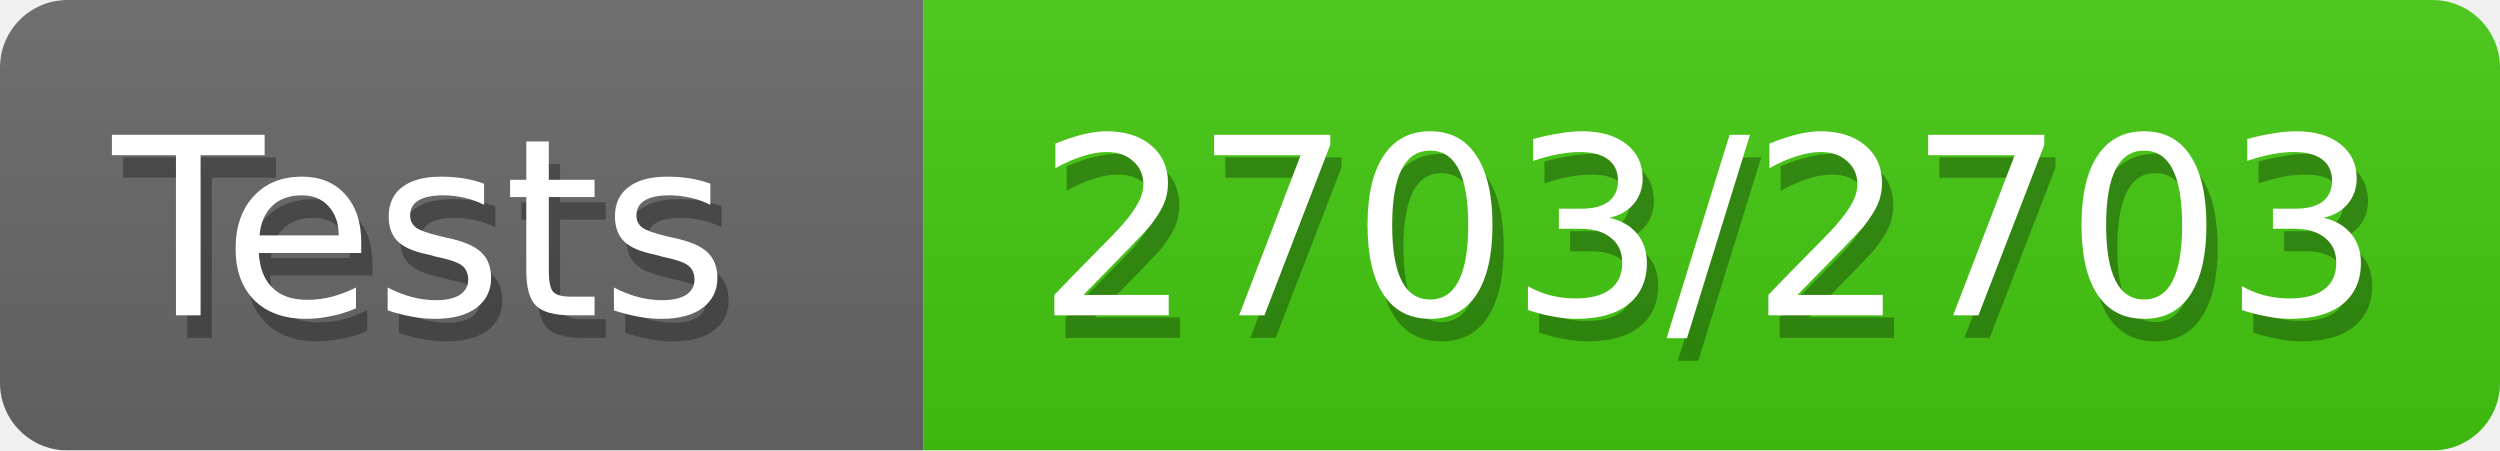
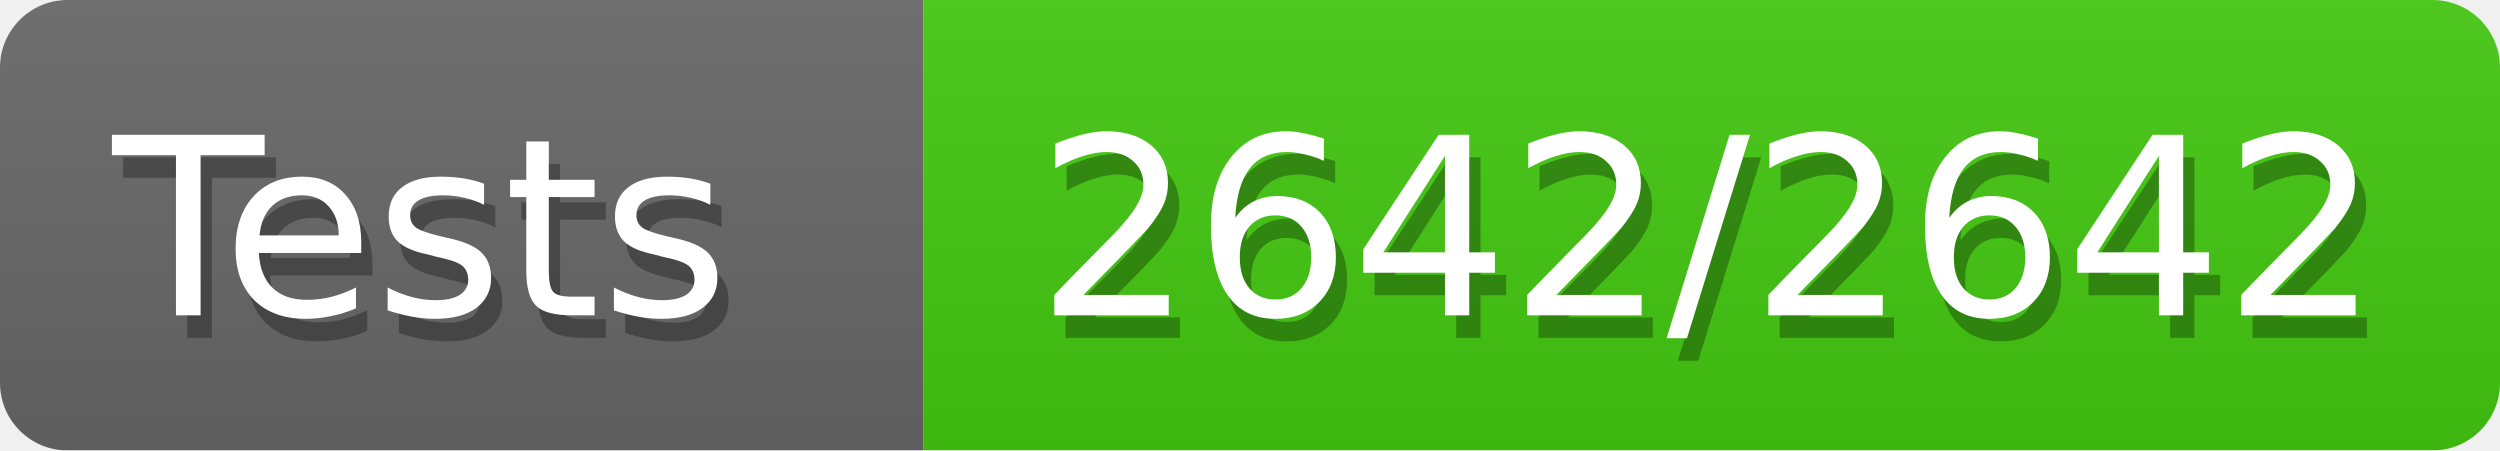
<svg xmlns="http://www.w3.org/2000/svg" width="111" height="20">
  <defs>
    <style>text{font-size:11px;font-family:Verdana,DejaVu Sans,Geneva,sans-serif}text.shadow{fill:#010101;fill-opacity:.3}text.high{fill:#fff}</style>
    <linearGradient id="smooth" x2="0" y2="100%">
      <stop offset="0" stop-color="#aaa" stop-opacity=".1" />
      <stop offset="1" stop-opacity=".1" />
    </linearGradient>
    <mask id="round">
      <rect width="100%" height="100%" rx="3" fill="#fff" />
    </mask>
  </defs>
  <g id="bg" mask="url(#round)">
    <path fill="#696969" d="M0 0h41v20H0z" />
    <path fill="#4c1" d="M41 0h70v20H41z" />
    <path fill="url(#smooth)" d="M0 0h111v20H0z" />
  </g>
  <g id="fg">
    <text class="shadow" x="5.5" y="15">Tests</text>
    <text class="high" x="5" y="14">Tests</text>
-     <text class="shadow" x="46.5" y="15">2703/2703</text>
-     <text class="high" x="46" y="14">2703/2703</text>
+     <text class="shadow" x="46.5" y="15">2642/2642</text>
+     <text class="high" x="46" y="14">2642/2642</text>
  </g>
</svg>
